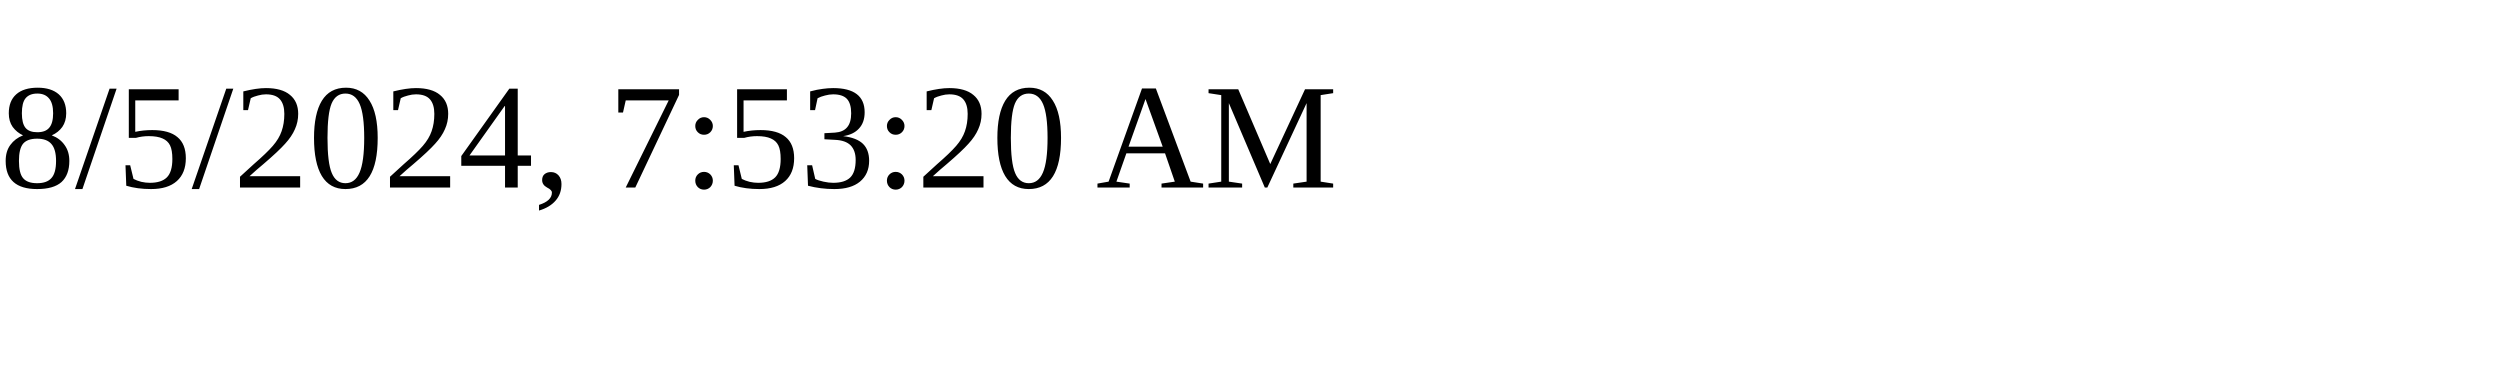
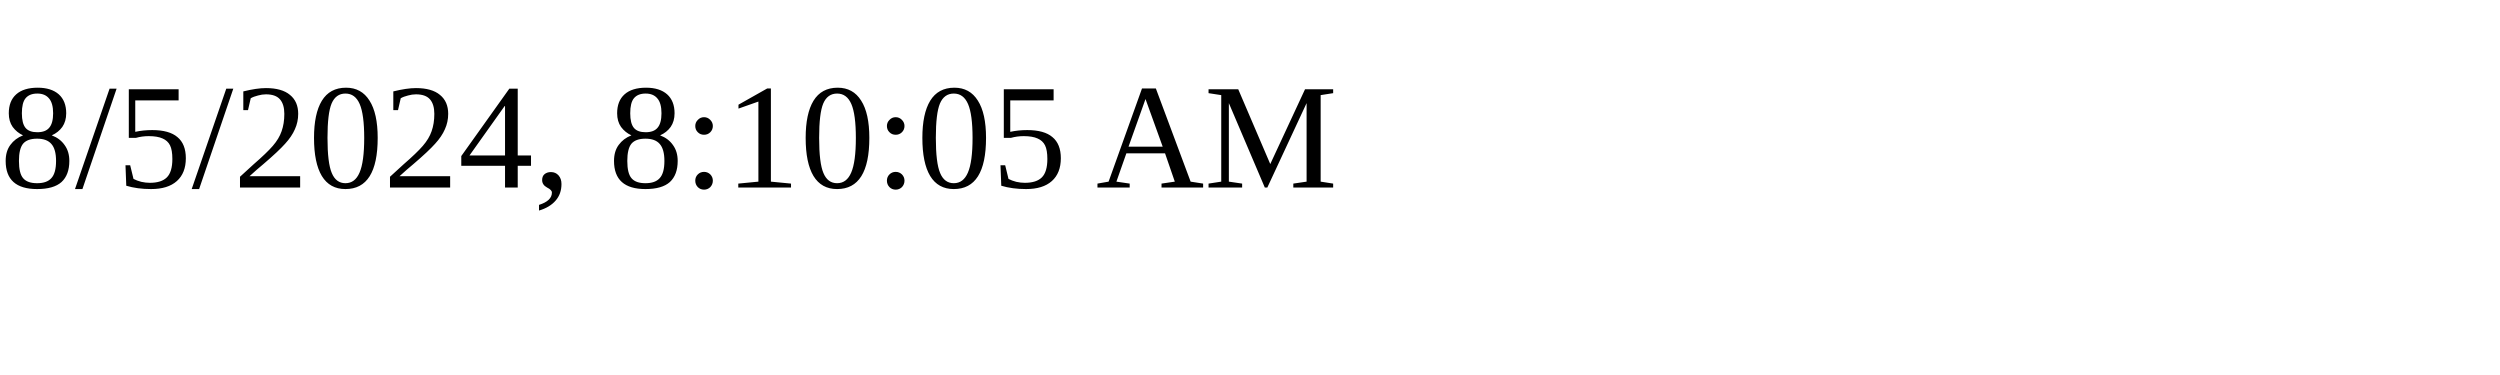
<svg xmlns="http://www.w3.org/2000/svg" height="30" width="200">
-   <text x="0" y="15">8/5/2024, 7:53:20 AM</text>
+   <text x="0" y="15">8/5/2024, 8:10:05 AM</text>
</svg>
